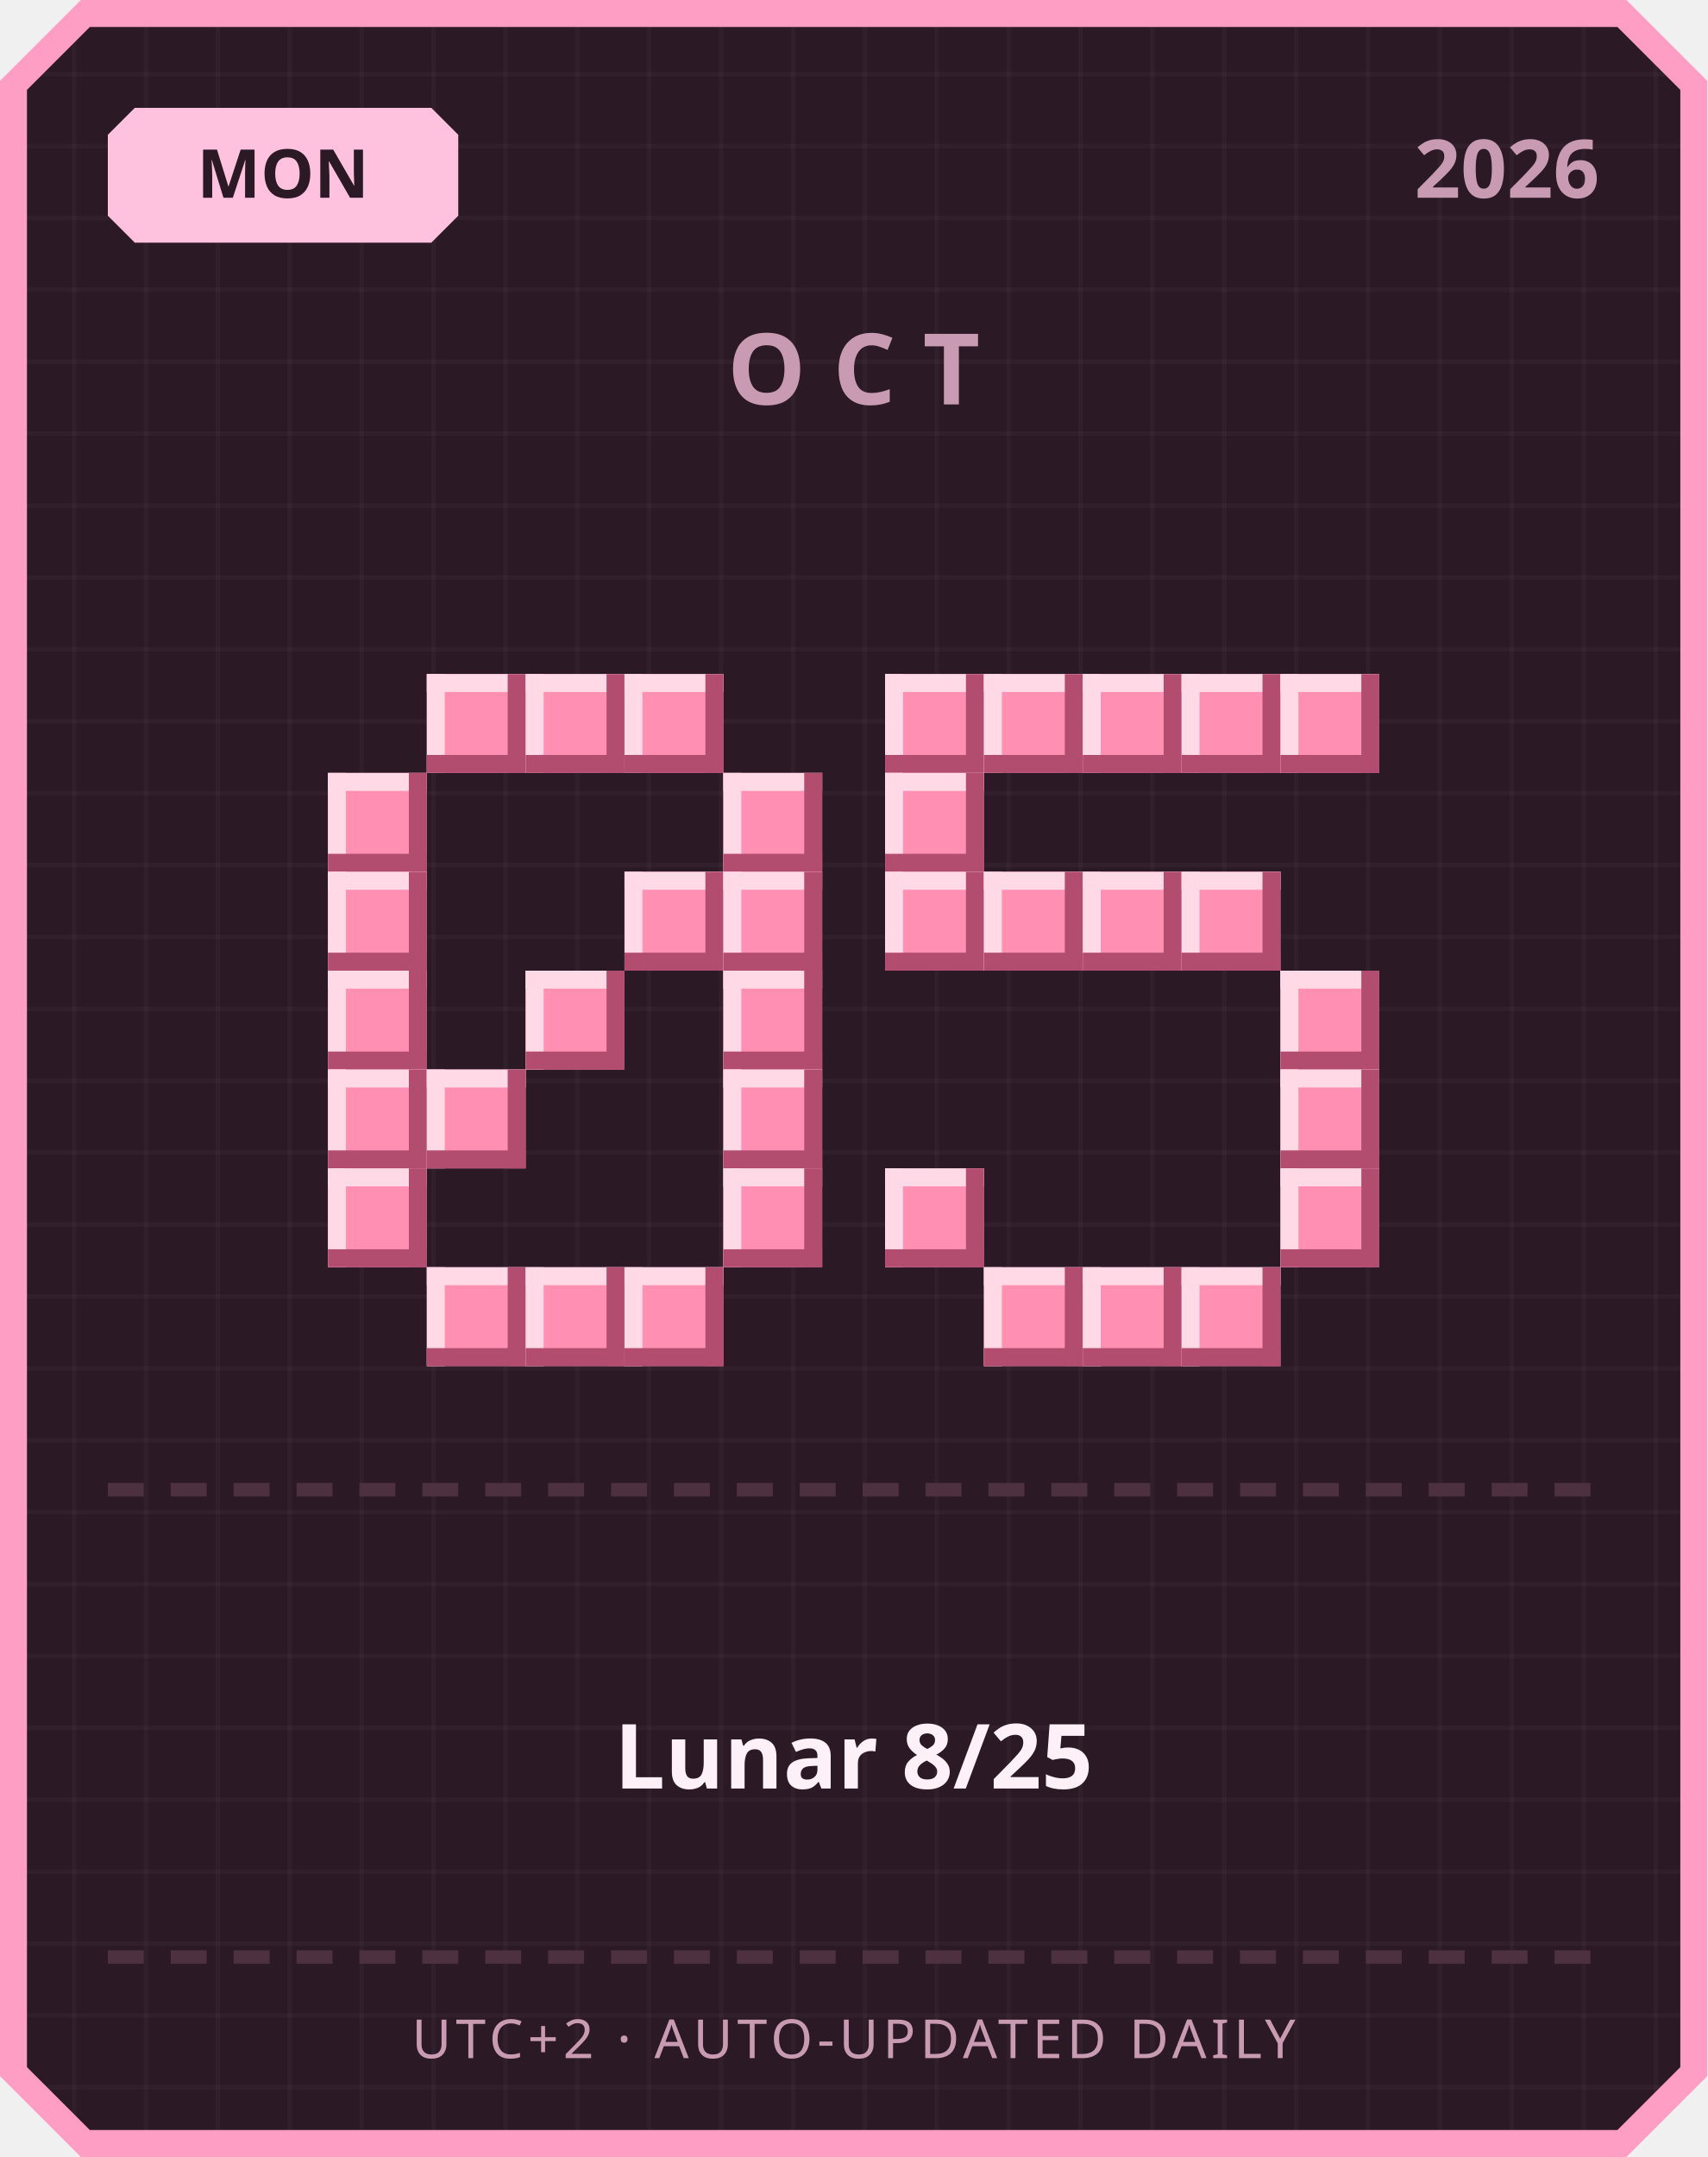
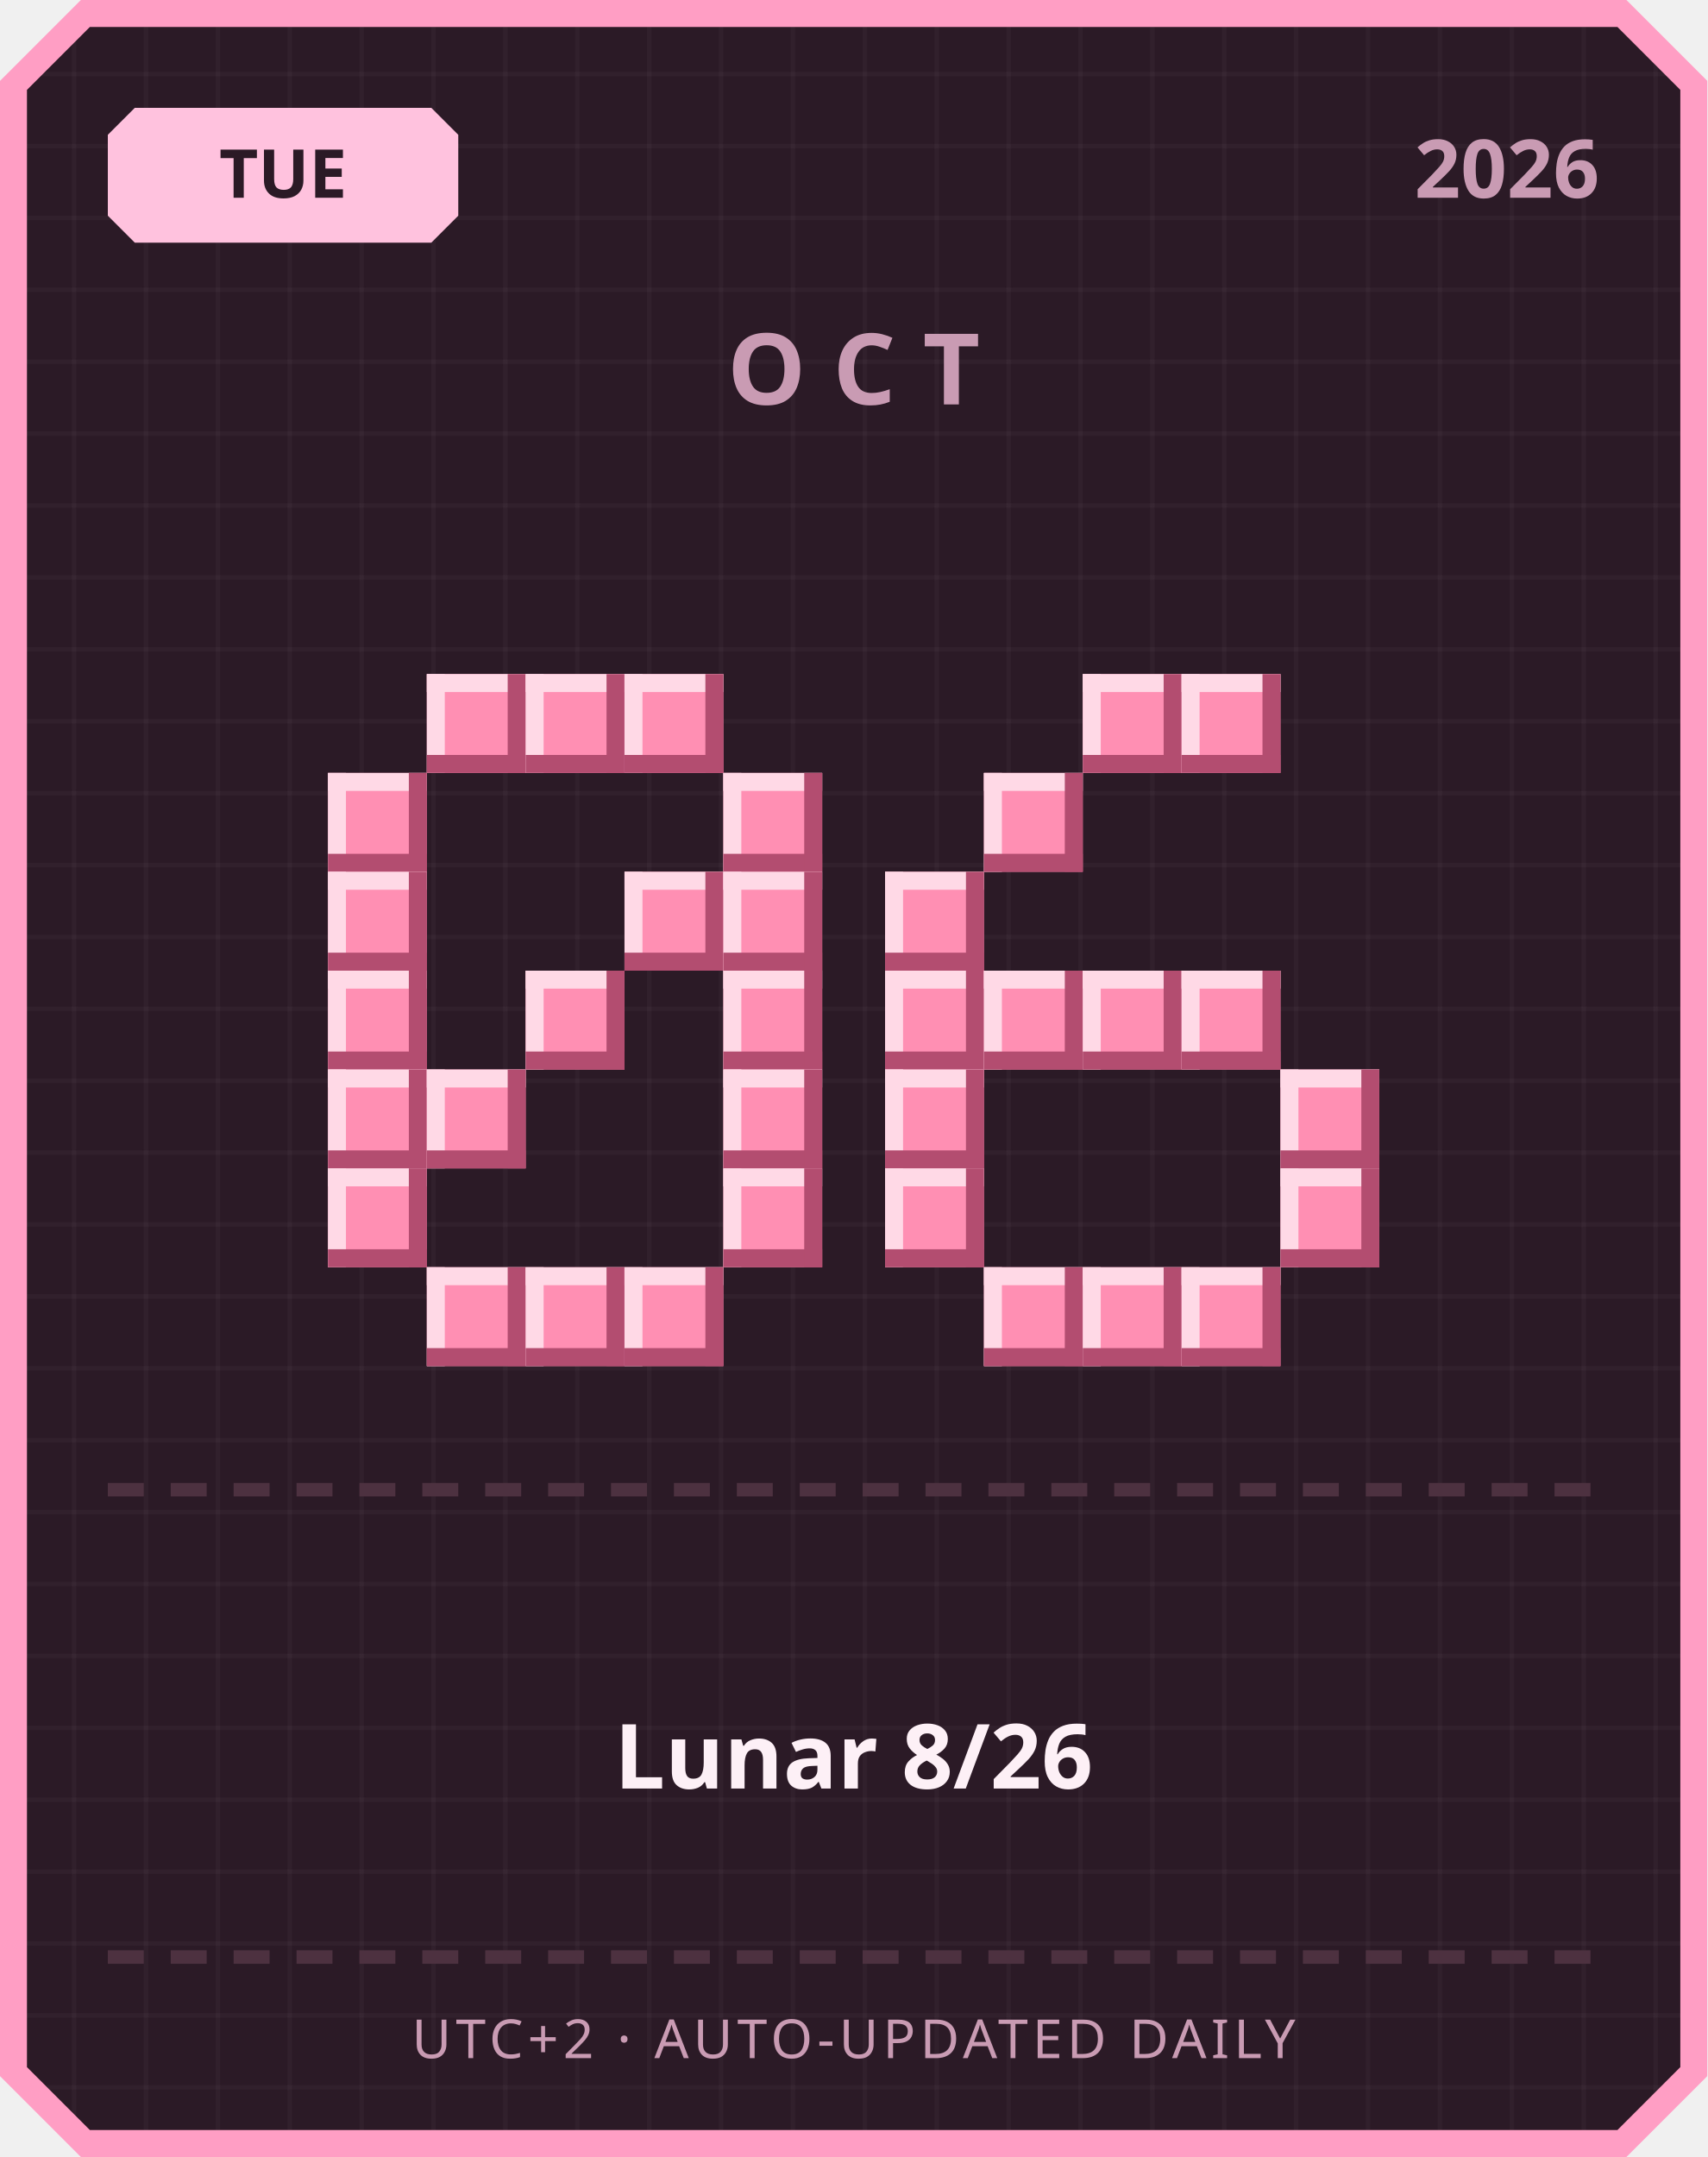
<svg xmlns="http://www.w3.org/2000/svg" width="380" height="480" viewBox="0 0 380 480">
  <defs>
    <pattern id="grid" width="16" height="16" patternUnits="userSpaceOnUse">
      <rect width="16" height="16" fill="#2b1a26" />
      <rect width="1" height="16" fill="#ffffff" opacity="0.03" />
      <rect width="16" height="1" fill="#ffffff" opacity="0.03" />
    </pattern>
  </defs>
  <path d="M 18,0 L 362,0 L 380,18 L 380,462 L 362,480 L 18,480 L 0,462 L 0,18 Z" fill="#ff9ec4" />
  <path d="M 20,6 L 360,6 L 374,20 L 374,460 L 360,474 L 20,474 L 6,460 L 6,20 Z" fill="url(#grid)" />
  <path d="M 30,24 L 96,24 L 102,30 L 102,48 L 96,54 L 30,54 L 24,48 L 24,30 Z" fill="#ffc2de" />
-   <text x="63" y="44" text-anchor="middle" font-family="'Segoe UI', sans-serif" font-size="15" font-weight="700" fill="#2b1a26">MON</text>
+   <text x="63" y="44" text-anchor="middle" font-family="'Segoe UI', sans-serif" font-size="15" font-weight="700" fill="#2b1a26">TUE</text>
  <text x="356" y="44" text-anchor="end" font-family="'Segoe UI', sans-serif" font-size="18" font-weight="700" fill="#c99bb3">2026</text>
  <text x="190" y="90" text-anchor="middle" font-family="'Segoe UI', sans-serif" font-size="22" font-weight="700" letter-spacing="6" fill="#c99bb3">OCT</text>
  <rect x="95" y="150" width="22" height="22" fill="#ff8fb3" />
  <rect x="95" y="150" width="22" height="4" fill="#ffd9e6" />
  <rect x="95" y="150" width="4" height="22" fill="#ffd9e6" />
  <rect x="95" y="168" width="22" height="4" fill="#b34d70" />
  <rect x="113" y="150" width="4" height="22" fill="#b34d70" />
  <rect x="117" y="150" width="22" height="22" fill="#ff8fb3" />
  <rect x="117" y="150" width="22" height="4" fill="#ffd9e6" />
  <rect x="117" y="150" width="4" height="22" fill="#ffd9e6" />
  <rect x="117" y="168" width="22" height="4" fill="#b34d70" />
  <rect x="135" y="150" width="4" height="22" fill="#b34d70" />
  <rect x="139" y="150" width="22" height="22" fill="#ff8fb3" />
  <rect x="139" y="150" width="22" height="4" fill="#ffd9e6" />
  <rect x="139" y="150" width="4" height="22" fill="#ffd9e6" />
  <rect x="139" y="168" width="22" height="4" fill="#b34d70" />
  <rect x="157" y="150" width="4" height="22" fill="#b34d70" />
  <rect x="73" y="172" width="22" height="22" fill="#ff8fb3" />
  <rect x="73" y="172" width="22" height="4" fill="#ffd9e6" />
  <rect x="73" y="172" width="4" height="22" fill="#ffd9e6" />
  <rect x="73" y="190" width="22" height="4" fill="#b34d70" />
  <rect x="91" y="172" width="4" height="22" fill="#b34d70" />
  <rect x="161" y="172" width="22" height="22" fill="#ff8fb3" />
  <rect x="161" y="172" width="22" height="4" fill="#ffd9e6" />
  <rect x="161" y="172" width="4" height="22" fill="#ffd9e6" />
  <rect x="161" y="190" width="22" height="4" fill="#b34d70" />
  <rect x="179" y="172" width="4" height="22" fill="#b34d70" />
  <rect x="73" y="194" width="22" height="22" fill="#ff8fb3" />
  <rect x="73" y="194" width="22" height="4" fill="#ffd9e6" />
  <rect x="73" y="194" width="4" height="22" fill="#ffd9e6" />
  <rect x="73" y="212" width="22" height="4" fill="#b34d70" />
  <rect x="91" y="194" width="4" height="22" fill="#b34d70" />
  <rect x="139" y="194" width="22" height="22" fill="#ff8fb3" />
  <rect x="139" y="194" width="22" height="4" fill="#ffd9e6" />
  <rect x="139" y="194" width="4" height="22" fill="#ffd9e6" />
  <rect x="139" y="212" width="22" height="4" fill="#b34d70" />
  <rect x="157" y="194" width="4" height="22" fill="#b34d70" />
  <rect x="161" y="194" width="22" height="22" fill="#ff8fb3" />
  <rect x="161" y="194" width="22" height="4" fill="#ffd9e6" />
  <rect x="161" y="194" width="4" height="22" fill="#ffd9e6" />
  <rect x="161" y="212" width="22" height="4" fill="#b34d70" />
  <rect x="179" y="194" width="4" height="22" fill="#b34d70" />
  <rect x="73" y="216" width="22" height="22" fill="#ff8fb3" />
  <rect x="73" y="216" width="22" height="4" fill="#ffd9e6" />
  <rect x="73" y="216" width="4" height="22" fill="#ffd9e6" />
  <rect x="73" y="234" width="22" height="4" fill="#b34d70" />
  <rect x="91" y="216" width="4" height="22" fill="#b34d70" />
  <rect x="117" y="216" width="22" height="22" fill="#ff8fb3" />
  <rect x="117" y="216" width="22" height="4" fill="#ffd9e6" />
  <rect x="117" y="216" width="4" height="22" fill="#ffd9e6" />
  <rect x="117" y="234" width="22" height="4" fill="#b34d70" />
  <rect x="135" y="216" width="4" height="22" fill="#b34d70" />
  <rect x="161" y="216" width="22" height="22" fill="#ff8fb3" />
  <rect x="161" y="216" width="22" height="4" fill="#ffd9e6" />
  <rect x="161" y="216" width="4" height="22" fill="#ffd9e6" />
  <rect x="161" y="234" width="22" height="4" fill="#b34d70" />
  <rect x="179" y="216" width="4" height="22" fill="#b34d70" />
  <rect x="73" y="238" width="22" height="22" fill="#ff8fb3" />
  <rect x="73" y="238" width="22" height="4" fill="#ffd9e6" />
  <rect x="73" y="238" width="4" height="22" fill="#ffd9e6" />
  <rect x="73" y="256" width="22" height="4" fill="#b34d70" />
  <rect x="91" y="238" width="4" height="22" fill="#b34d70" />
  <rect x="95" y="238" width="22" height="22" fill="#ff8fb3" />
  <rect x="95" y="238" width="22" height="4" fill="#ffd9e6" />
  <rect x="95" y="238" width="4" height="22" fill="#ffd9e6" />
  <rect x="95" y="256" width="22" height="4" fill="#b34d70" />
  <rect x="113" y="238" width="4" height="22" fill="#b34d70" />
  <rect x="161" y="238" width="22" height="22" fill="#ff8fb3" />
  <rect x="161" y="238" width="22" height="4" fill="#ffd9e6" />
  <rect x="161" y="238" width="4" height="22" fill="#ffd9e6" />
  <rect x="161" y="256" width="22" height="4" fill="#b34d70" />
  <rect x="179" y="238" width="4" height="22" fill="#b34d70" />
  <rect x="73" y="260" width="22" height="22" fill="#ff8fb3" />
  <rect x="73" y="260" width="22" height="4" fill="#ffd9e6" />
  <rect x="73" y="260" width="4" height="22" fill="#ffd9e6" />
  <rect x="73" y="278" width="22" height="4" fill="#b34d70" />
  <rect x="91" y="260" width="4" height="22" fill="#b34d70" />
  <rect x="161" y="260" width="22" height="22" fill="#ff8fb3" />
  <rect x="161" y="260" width="22" height="4" fill="#ffd9e6" />
  <rect x="161" y="260" width="4" height="22" fill="#ffd9e6" />
  <rect x="161" y="278" width="22" height="4" fill="#b34d70" />
  <rect x="179" y="260" width="4" height="22" fill="#b34d70" />
  <rect x="95" y="282" width="22" height="22" fill="#ff8fb3" />
  <rect x="95" y="282" width="22" height="4" fill="#ffd9e6" />
  <rect x="95" y="282" width="4" height="22" fill="#ffd9e6" />
  <rect x="95" y="300" width="22" height="4" fill="#b34d70" />
  <rect x="113" y="282" width="4" height="22" fill="#b34d70" />
  <rect x="117" y="282" width="22" height="22" fill="#ff8fb3" />
  <rect x="117" y="282" width="22" height="4" fill="#ffd9e6" />
  <rect x="117" y="282" width="4" height="22" fill="#ffd9e6" />
  <rect x="117" y="300" width="22" height="4" fill="#b34d70" />
  <rect x="135" y="282" width="4" height="22" fill="#b34d70" />
  <rect x="139" y="282" width="22" height="22" fill="#ff8fb3" />
  <rect x="139" y="282" width="22" height="4" fill="#ffd9e6" />
  <rect x="139" y="282" width="4" height="22" fill="#ffd9e6" />
  <rect x="139" y="300" width="22" height="4" fill="#b34d70" />
  <rect x="157" y="282" width="4" height="22" fill="#b34d70" />
-   <rect x="197" y="150" width="22" height="22" fill="#ff8fb3" />
-   <rect x="197" y="150" width="22" height="4" fill="#ffd9e6" />
-   <rect x="197" y="150" width="4" height="22" fill="#ffd9e6" />
-   <rect x="197" y="168" width="22" height="4" fill="#b34d70" />
-   <rect x="215" y="150" width="4" height="22" fill="#b34d70" />
-   <rect x="219" y="150" width="22" height="22" fill="#ff8fb3" />
-   <rect x="219" y="150" width="22" height="4" fill="#ffd9e6" />
-   <rect x="219" y="150" width="4" height="22" fill="#ffd9e6" />
-   <rect x="219" y="168" width="22" height="4" fill="#b34d70" />
-   <rect x="237" y="150" width="4" height="22" fill="#b34d70" />
  <rect x="241" y="150" width="22" height="22" fill="#ff8fb3" />
  <rect x="241" y="150" width="22" height="4" fill="#ffd9e6" />
  <rect x="241" y="150" width="4" height="22" fill="#ffd9e6" />
  <rect x="241" y="168" width="22" height="4" fill="#b34d70" />
  <rect x="259" y="150" width="4" height="22" fill="#b34d70" />
  <rect x="263" y="150" width="22" height="22" fill="#ff8fb3" />
  <rect x="263" y="150" width="22" height="4" fill="#ffd9e6" />
  <rect x="263" y="150" width="4" height="22" fill="#ffd9e6" />
  <rect x="263" y="168" width="22" height="4" fill="#b34d70" />
  <rect x="281" y="150" width="4" height="22" fill="#b34d70" />
-   <rect x="285" y="150" width="22" height="22" fill="#ff8fb3" />
-   <rect x="285" y="150" width="22" height="4" fill="#ffd9e6" />
-   <rect x="285" y="150" width="4" height="22" fill="#ffd9e6" />
-   <rect x="285" y="168" width="22" height="4" fill="#b34d70" />
-   <rect x="303" y="150" width="4" height="22" fill="#b34d70" />
-   <rect x="197" y="172" width="22" height="22" fill="#ff8fb3" />
-   <rect x="197" y="172" width="22" height="4" fill="#ffd9e6" />
-   <rect x="197" y="172" width="4" height="22" fill="#ffd9e6" />
-   <rect x="197" y="190" width="22" height="4" fill="#b34d70" />
-   <rect x="215" y="172" width="4" height="22" fill="#b34d70" />
+   <rect x="219" y="172" width="22" height="22" fill="#ff8fb3" />
+   <rect x="219" y="172" width="22" height="4" fill="#ffd9e6" />
+   <rect x="219" y="172" width="4" height="22" fill="#ffd9e6" />
+   <rect x="219" y="190" width="22" height="4" fill="#b34d70" />
+   <rect x="237" y="172" width="4" height="22" fill="#b34d70" />
  <rect x="197" y="194" width="22" height="22" fill="#ff8fb3" />
  <rect x="197" y="194" width="22" height="4" fill="#ffd9e6" />
  <rect x="197" y="194" width="4" height="22" fill="#ffd9e6" />
  <rect x="197" y="212" width="22" height="4" fill="#b34d70" />
  <rect x="215" y="194" width="4" height="22" fill="#b34d70" />
-   <rect x="219" y="194" width="22" height="22" fill="#ff8fb3" />
-   <rect x="219" y="194" width="22" height="4" fill="#ffd9e6" />
-   <rect x="219" y="194" width="4" height="22" fill="#ffd9e6" />
-   <rect x="219" y="212" width="22" height="4" fill="#b34d70" />
-   <rect x="237" y="194" width="4" height="22" fill="#b34d70" />
-   <rect x="241" y="194" width="22" height="22" fill="#ff8fb3" />
-   <rect x="241" y="194" width="22" height="4" fill="#ffd9e6" />
-   <rect x="241" y="194" width="4" height="22" fill="#ffd9e6" />
-   <rect x="241" y="212" width="22" height="4" fill="#b34d70" />
-   <rect x="259" y="194" width="4" height="22" fill="#b34d70" />
-   <rect x="263" y="194" width="22" height="22" fill="#ff8fb3" />
-   <rect x="263" y="194" width="22" height="4" fill="#ffd9e6" />
-   <rect x="263" y="194" width="4" height="22" fill="#ffd9e6" />
-   <rect x="263" y="212" width="22" height="4" fill="#b34d70" />
-   <rect x="281" y="194" width="4" height="22" fill="#b34d70" />
-   <rect x="285" y="216" width="22" height="22" fill="#ff8fb3" />
-   <rect x="285" y="216" width="22" height="4" fill="#ffd9e6" />
-   <rect x="285" y="216" width="4" height="22" fill="#ffd9e6" />
-   <rect x="285" y="234" width="22" height="4" fill="#b34d70" />
-   <rect x="303" y="216" width="4" height="22" fill="#b34d70" />
+   <rect x="197" y="216" width="22" height="22" fill="#ff8fb3" />
+   <rect x="197" y="216" width="22" height="4" fill="#ffd9e6" />
+   <rect x="197" y="216" width="4" height="22" fill="#ffd9e6" />
+   <rect x="197" y="234" width="22" height="4" fill="#b34d70" />
+   <rect x="215" y="216" width="4" height="22" fill="#b34d70" />
+   <rect x="219" y="216" width="22" height="22" fill="#ff8fb3" />
+   <rect x="219" y="216" width="22" height="4" fill="#ffd9e6" />
+   <rect x="219" y="216" width="4" height="22" fill="#ffd9e6" />
+   <rect x="219" y="234" width="22" height="4" fill="#b34d70" />
+   <rect x="237" y="216" width="4" height="22" fill="#b34d70" />
+   <rect x="241" y="216" width="22" height="22" fill="#ff8fb3" />
+   <rect x="241" y="216" width="22" height="4" fill="#ffd9e6" />
+   <rect x="241" y="216" width="4" height="22" fill="#ffd9e6" />
+   <rect x="241" y="234" width="22" height="4" fill="#b34d70" />
+   <rect x="259" y="216" width="4" height="22" fill="#b34d70" />
+   <rect x="263" y="216" width="22" height="22" fill="#ff8fb3" />
+   <rect x="263" y="216" width="22" height="4" fill="#ffd9e6" />
+   <rect x="263" y="216" width="4" height="22" fill="#ffd9e6" />
+   <rect x="263" y="234" width="22" height="4" fill="#b34d70" />
+   <rect x="281" y="216" width="4" height="22" fill="#b34d70" />
+   <rect x="197" y="238" width="22" height="22" fill="#ff8fb3" />
+   <rect x="197" y="238" width="22" height="4" fill="#ffd9e6" />
+   <rect x="197" y="238" width="4" height="22" fill="#ffd9e6" />
+   <rect x="197" y="256" width="22" height="4" fill="#b34d70" />
+   <rect x="215" y="238" width="4" height="22" fill="#b34d70" />
  <rect x="285" y="238" width="22" height="22" fill="#ff8fb3" />
  <rect x="285" y="238" width="22" height="4" fill="#ffd9e6" />
  <rect x="285" y="238" width="4" height="22" fill="#ffd9e6" />
  <rect x="285" y="256" width="22" height="4" fill="#b34d70" />
  <rect x="303" y="238" width="4" height="22" fill="#b34d70" />
  <rect x="197" y="260" width="22" height="22" fill="#ff8fb3" />
  <rect x="197" y="260" width="22" height="4" fill="#ffd9e6" />
  <rect x="197" y="260" width="4" height="22" fill="#ffd9e6" />
  <rect x="197" y="278" width="22" height="4" fill="#b34d70" />
  <rect x="215" y="260" width="4" height="22" fill="#b34d70" />
  <rect x="285" y="260" width="22" height="22" fill="#ff8fb3" />
  <rect x="285" y="260" width="22" height="4" fill="#ffd9e6" />
  <rect x="285" y="260" width="4" height="22" fill="#ffd9e6" />
  <rect x="285" y="278" width="22" height="4" fill="#b34d70" />
  <rect x="303" y="260" width="4" height="22" fill="#b34d70" />
  <rect x="219" y="282" width="22" height="22" fill="#ff8fb3" />
  <rect x="219" y="282" width="22" height="4" fill="#ffd9e6" />
  <rect x="219" y="282" width="4" height="22" fill="#ffd9e6" />
  <rect x="219" y="300" width="22" height="4" fill="#b34d70" />
  <rect x="237" y="282" width="4" height="22" fill="#b34d70" />
  <rect x="241" y="282" width="22" height="22" fill="#ff8fb3" />
  <rect x="241" y="282" width="22" height="4" fill="#ffd9e6" />
  <rect x="241" y="282" width="4" height="22" fill="#ffd9e6" />
  <rect x="241" y="300" width="22" height="4" fill="#b34d70" />
  <rect x="259" y="282" width="4" height="22" fill="#b34d70" />
  <rect x="263" y="282" width="22" height="22" fill="#ff8fb3" />
  <rect x="263" y="282" width="22" height="4" fill="#ffd9e6" />
  <rect x="263" y="282" width="4" height="22" fill="#ffd9e6" />
  <rect x="263" y="300" width="22" height="4" fill="#b34d70" />
  <rect x="281" y="282" width="4" height="22" fill="#b34d70" />
  <rect x="24" y="330" width="8" height="3" fill="#4d3140" />
  <rect x="38" y="330" width="8" height="3" fill="#4d3140" />
  <rect x="52" y="330" width="8" height="3" fill="#4d3140" />
  <rect x="66" y="330" width="8" height="3" fill="#4d3140" />
  <rect x="80" y="330" width="8" height="3" fill="#4d3140" />
  <rect x="94" y="330" width="8" height="3" fill="#4d3140" />
  <rect x="108" y="330" width="8" height="3" fill="#4d3140" />
  <rect x="122" y="330" width="8" height="3" fill="#4d3140" />
  <rect x="136" y="330" width="8" height="3" fill="#4d3140" />
  <rect x="150" y="330" width="8" height="3" fill="#4d3140" />
  <rect x="164" y="330" width="8" height="3" fill="#4d3140" />
  <rect x="178" y="330" width="8" height="3" fill="#4d3140" />
  <rect x="192" y="330" width="8" height="3" fill="#4d3140" />
  <rect x="206" y="330" width="8" height="3" fill="#4d3140" />
  <rect x="220" y="330" width="8" height="3" fill="#4d3140" />
  <rect x="234" y="330" width="8" height="3" fill="#4d3140" />
  <rect x="248" y="330" width="8" height="3" fill="#4d3140" />
  <rect x="262" y="330" width="8" height="3" fill="#4d3140" />
  <rect x="276" y="330" width="8" height="3" fill="#4d3140" />
  <rect x="290" y="330" width="8" height="3" fill="#4d3140" />
  <rect x="304" y="330" width="8" height="3" fill="#4d3140" />
  <rect x="318" y="330" width="8" height="3" fill="#4d3140" />
  <rect x="332" y="330" width="8" height="3" fill="#4d3140" />
  <rect x="346" y="330" width="8" height="3" fill="#4d3140" />
-   <text x="190" y="398" text-anchor="middle" font-family="'Segoe UI', 'Microsoft JhengHei', sans-serif" font-size="20" font-weight="700" fill="#fdf0f6">Lunar 8/25</text>
+   <text x="190" y="398" text-anchor="middle" font-family="'Segoe UI', 'Microsoft JhengHei', sans-serif" font-size="20" font-weight="700" fill="#fdf0f6">Lunar 8/26</text>
  <rect x="24" y="434" width="8" height="3" fill="#4d3140" />
  <rect x="38" y="434" width="8" height="3" fill="#4d3140" />
  <rect x="52" y="434" width="8" height="3" fill="#4d3140" />
  <rect x="66" y="434" width="8" height="3" fill="#4d3140" />
  <rect x="80" y="434" width="8" height="3" fill="#4d3140" />
  <rect x="94" y="434" width="8" height="3" fill="#4d3140" />
  <rect x="108" y="434" width="8" height="3" fill="#4d3140" />
  <rect x="122" y="434" width="8" height="3" fill="#4d3140" />
  <rect x="136" y="434" width="8" height="3" fill="#4d3140" />
  <rect x="150" y="434" width="8" height="3" fill="#4d3140" />
  <rect x="164" y="434" width="8" height="3" fill="#4d3140" />
  <rect x="178" y="434" width="8" height="3" fill="#4d3140" />
  <rect x="192" y="434" width="8" height="3" fill="#4d3140" />
  <rect x="206" y="434" width="8" height="3" fill="#4d3140" />
  <rect x="220" y="434" width="8" height="3" fill="#4d3140" />
  <rect x="234" y="434" width="8" height="3" fill="#4d3140" />
  <rect x="248" y="434" width="8" height="3" fill="#4d3140" />
  <rect x="262" y="434" width="8" height="3" fill="#4d3140" />
  <rect x="276" y="434" width="8" height="3" fill="#4d3140" />
  <rect x="290" y="434" width="8" height="3" fill="#4d3140" />
  <rect x="304" y="434" width="8" height="3" fill="#4d3140" />
  <rect x="318" y="434" width="8" height="3" fill="#4d3140" />
  <rect x="332" y="434" width="8" height="3" fill="#4d3140" />
  <rect x="346" y="434" width="8" height="3" fill="#4d3140" />
  <text x="190" y="458" text-anchor="middle" font-family="'Segoe UI', sans-serif" font-size="12" letter-spacing="1" fill="#c99bb3">UTC+2 · AUTO-UPDATED DAILY</text>
</svg>
